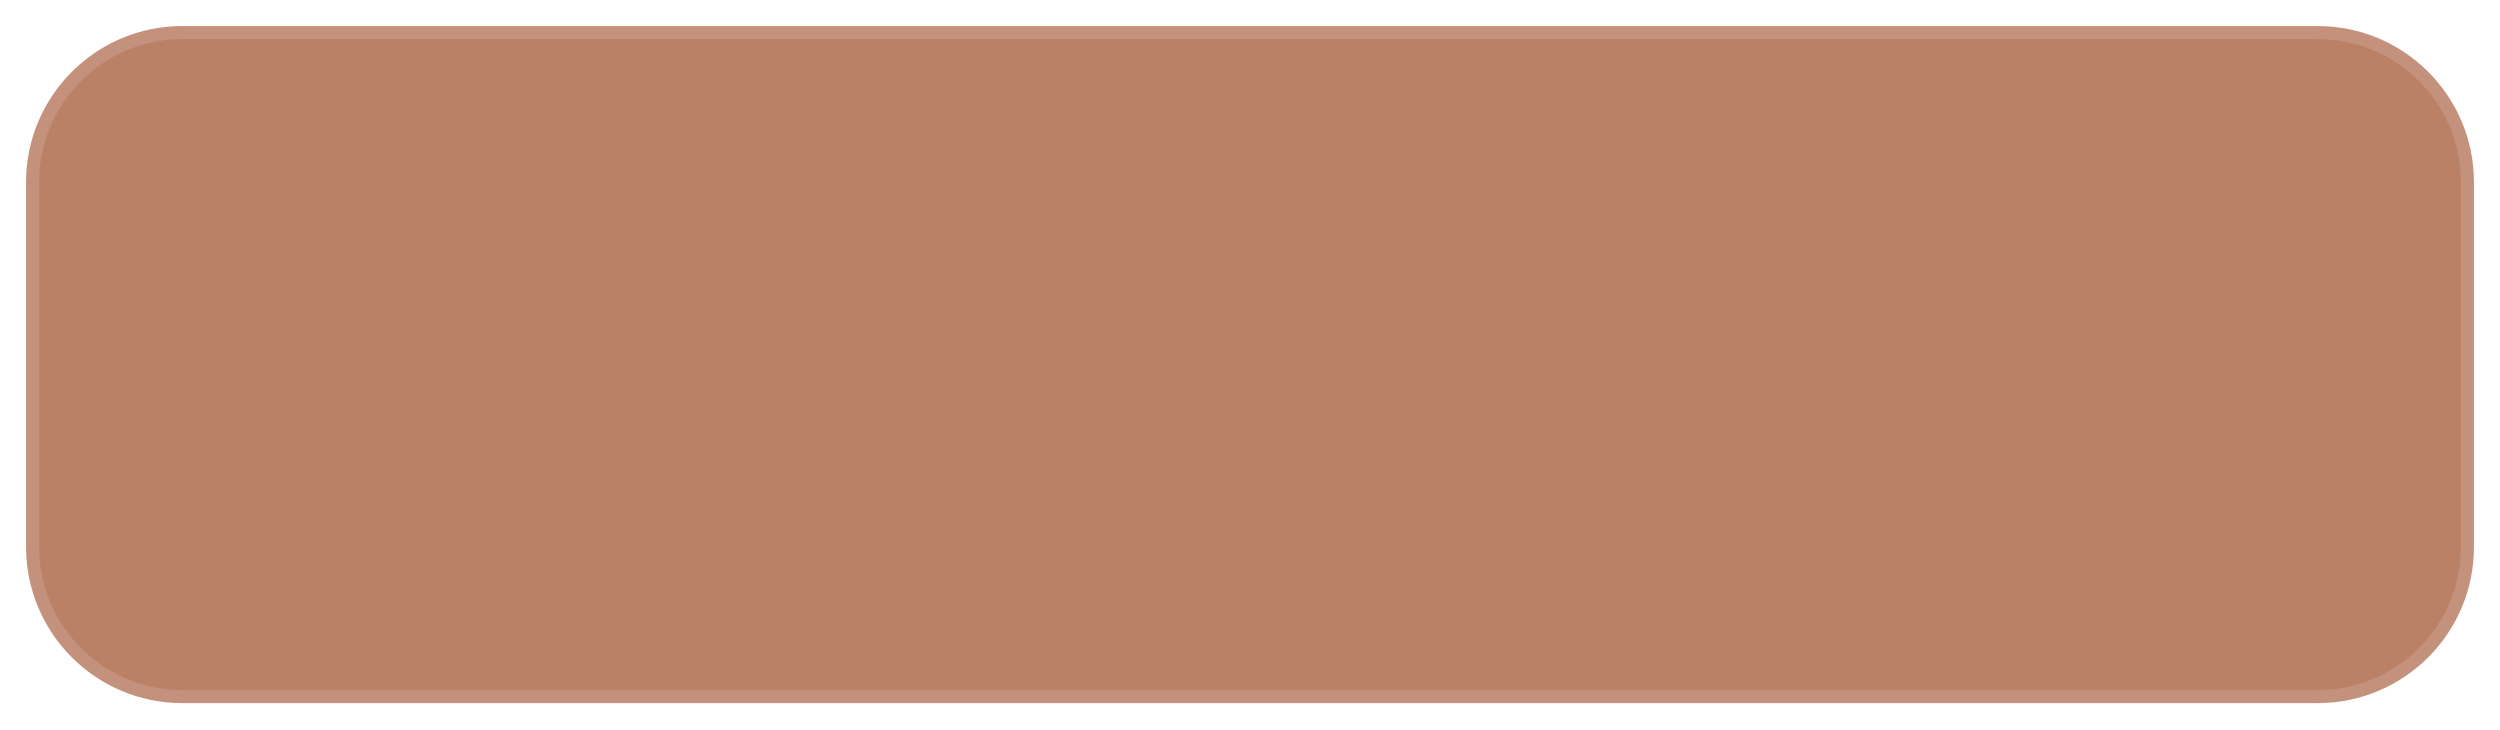
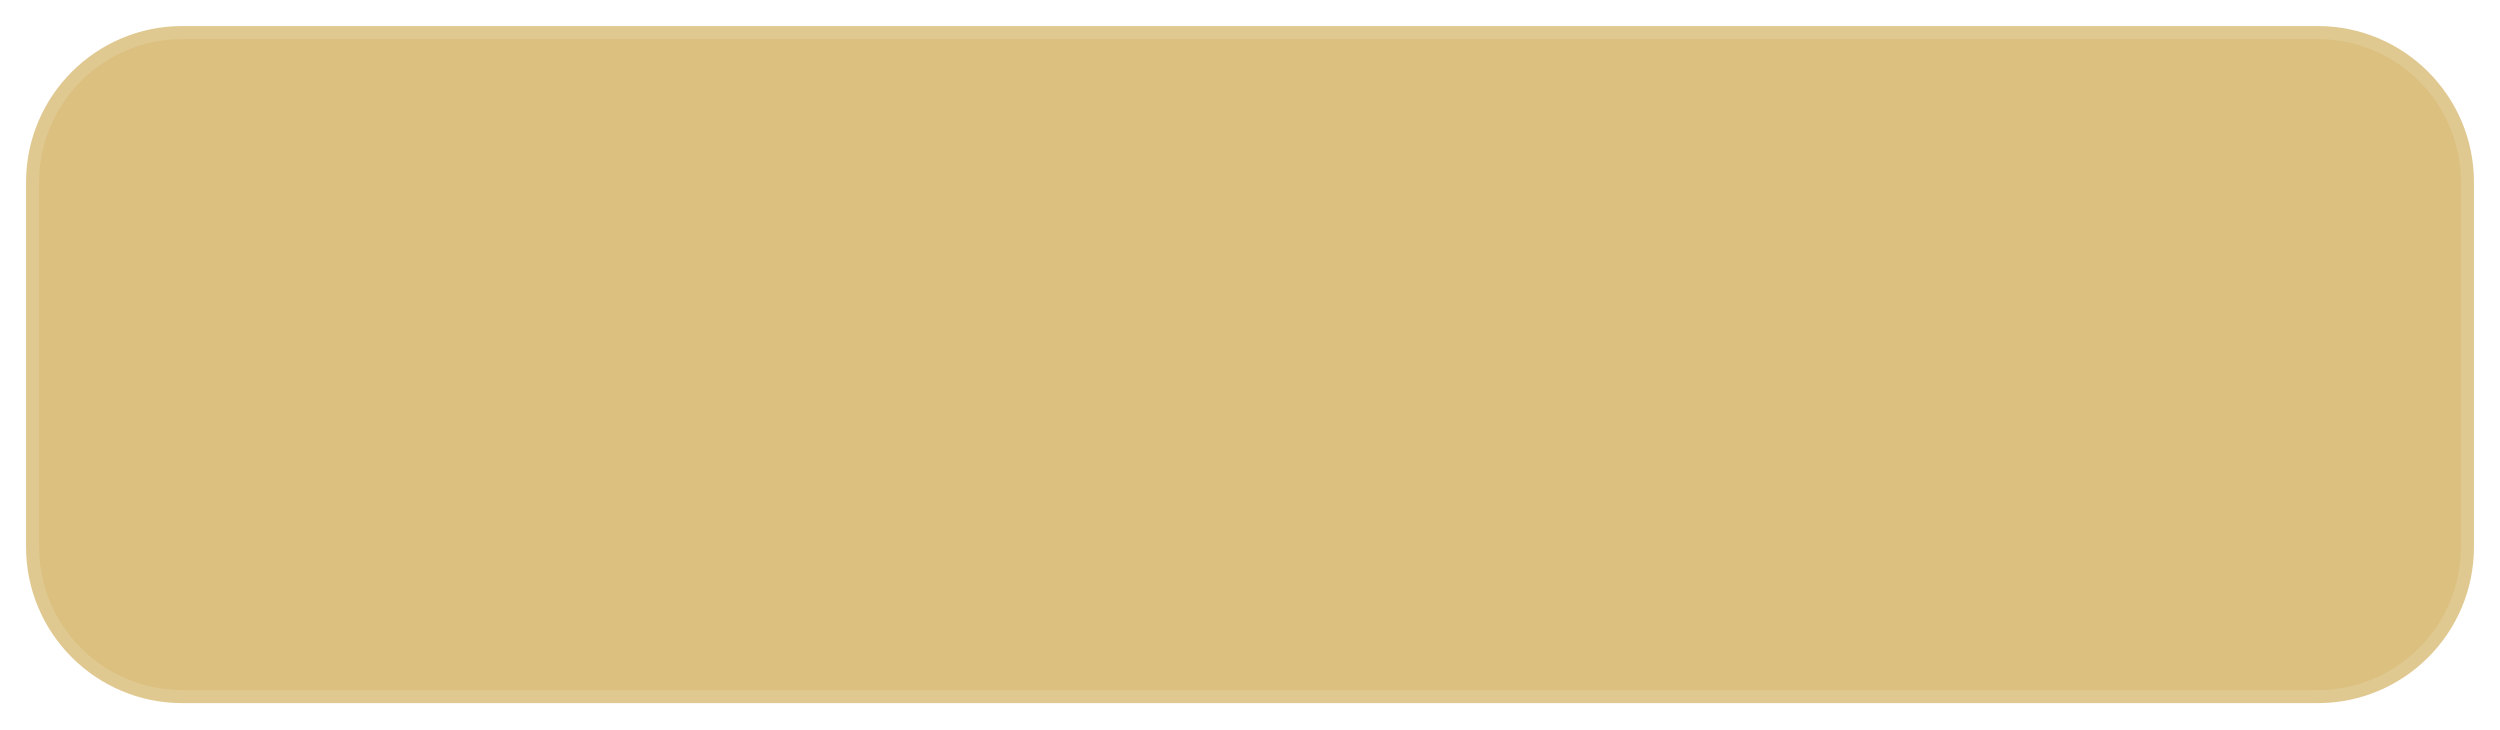
<svg xmlns="http://www.w3.org/2000/svg" width="96" height="28">
-   <rect x="1" y="1" width="94" height="26" rx="6" fill="#BB8167" stroke="rgba(255,255,255,0.14)" stroke-width="1" />
+   <rect x="1" y="1" width="94" height="26" rx="6" fill="#DBC07F" stroke="rgba(255,255,255,0.14)" stroke-width="1" />
</svg>
